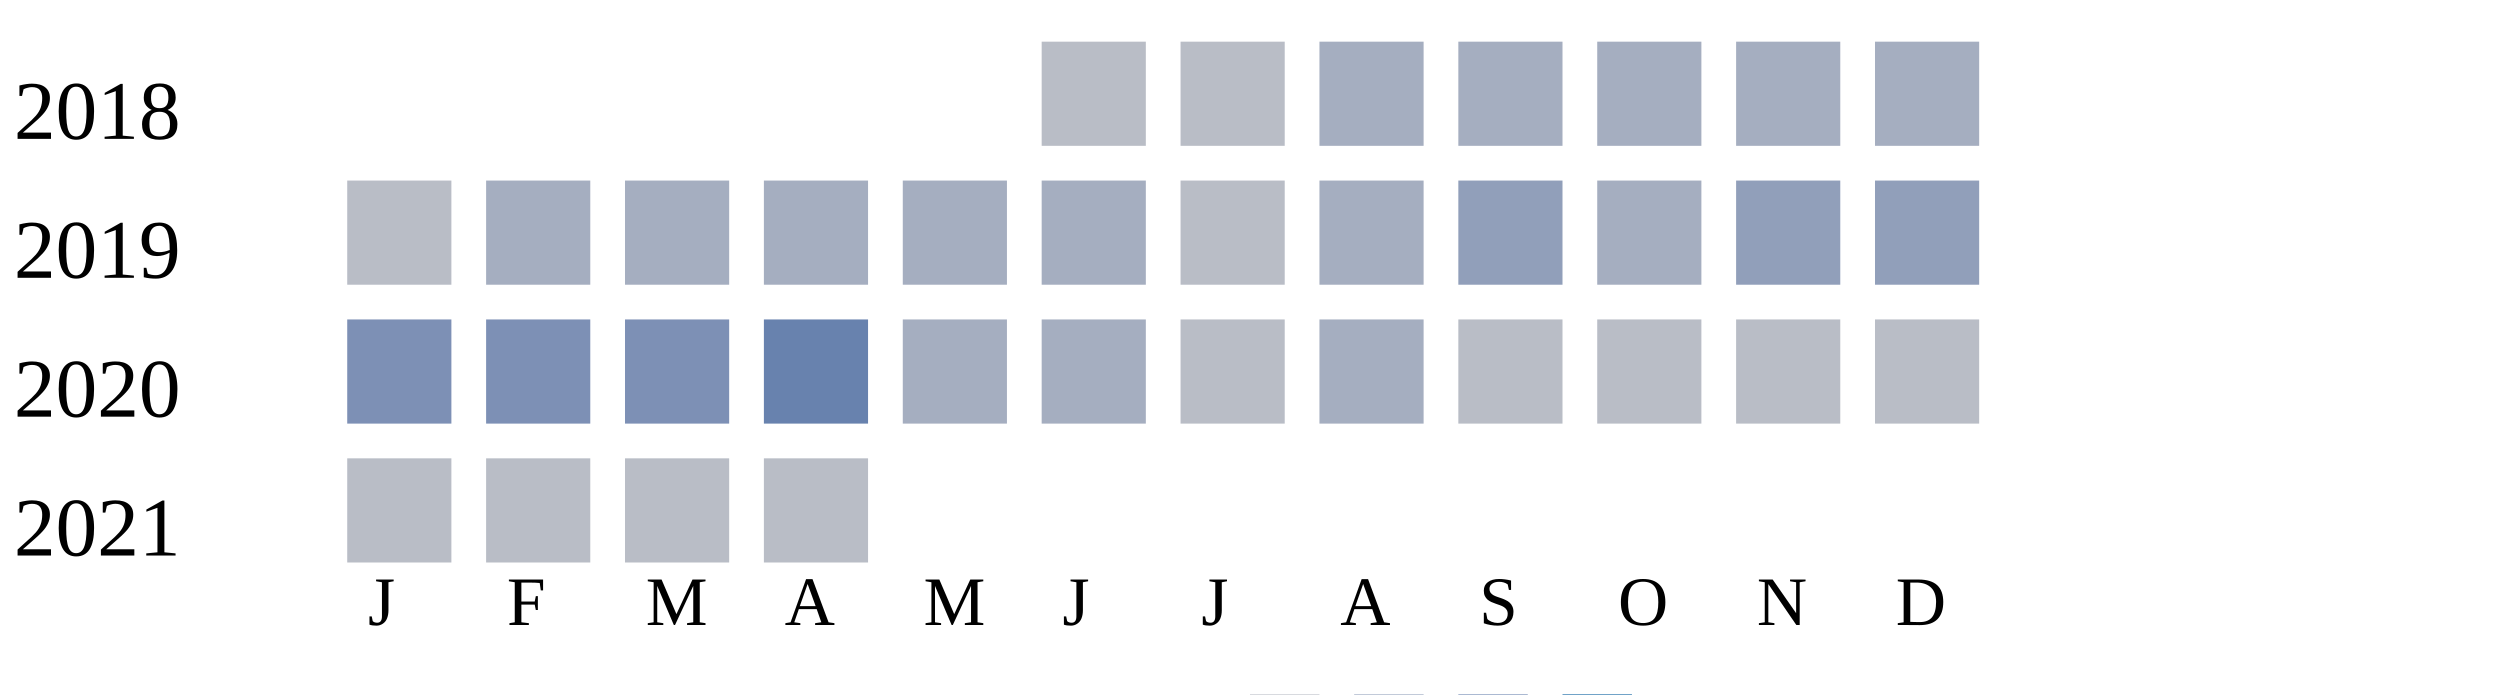
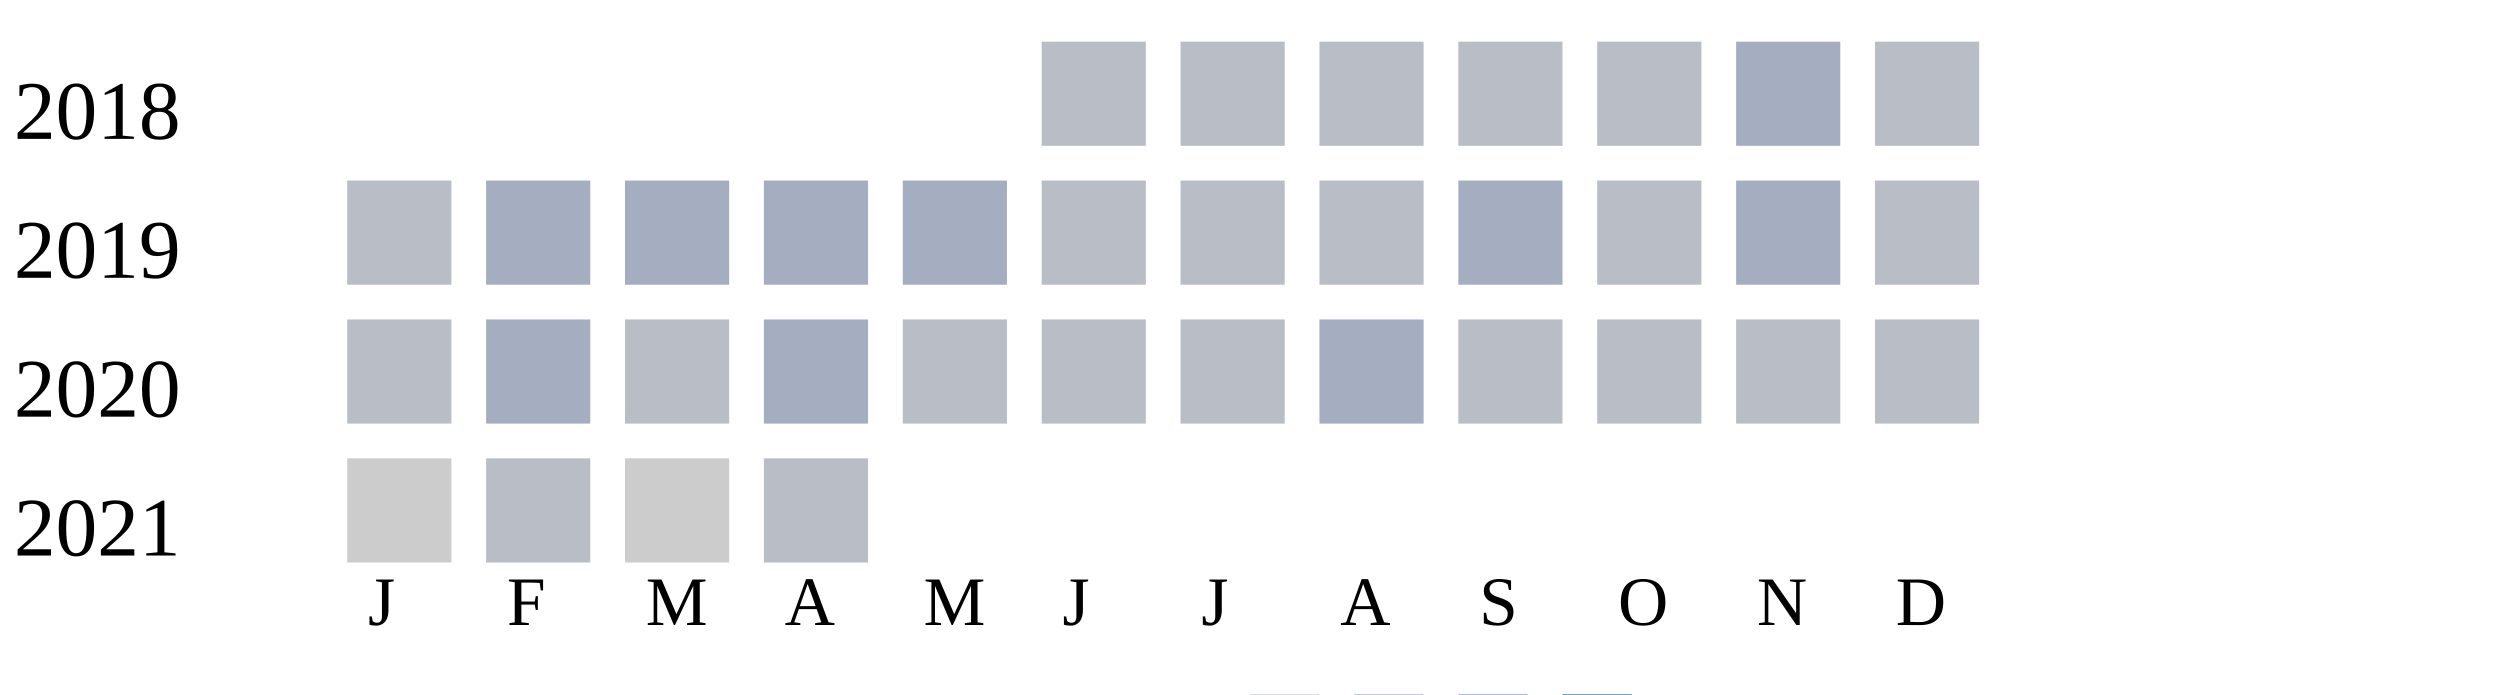
<svg xmlns="http://www.w3.org/2000/svg" width="360" height="100">
  <g transform="translate(0 0)">
    <text x="2" y="20">2018</text>
    <rect x="150" y="6" width="15" height="15" fill="#b9bdc6" />
    <rect x="170" y="6" width="15" height="15" fill="#b9bdc6" />
-     <rect x="190" y="6" width="15" height="15" fill="#a5aec0" />
-     <rect x="210" y="6" width="15" height="15" fill="#a5aec0" />
-     <rect x="230" y="6" width="15" height="15" fill="#a5aec0" />
+     <rect x="190" y="6" width="15" height="15" fill="#b9bdc6" />
+     <rect x="210" y="6" width="15" height="15" fill="#b9bdc6" />
+     <rect x="230" y="6" width="15" height="15" fill="#b9bdc6" />
    <rect x="250" y="6" width="15" height="15" fill="#a5aec0" />
-     <rect x="270" y="6" width="15" height="15" fill="#a5aec0" />
+     <rect x="270" y="6" width="15" height="15" fill="#b9bdc6" />
  </g>
  <g transform="translate(0 20)">
    <text x="2" y="20">2019</text>
    <rect x="50" y="6" width="15" height="15" fill="#b9bdc6" />
    <rect x="70" y="6" width="15" height="15" fill="#a5aec0" />
    <rect x="90" y="6" width="15" height="15" fill="#a5aec0" />
    <rect x="110" y="6" width="15" height="15" fill="#a5aec0" />
    <rect x="130" y="6" width="15" height="15" fill="#a5aec0" />
-     <rect x="150" y="6" width="15" height="15" fill="#a5aec0" />
+     <rect x="150" y="6" width="15" height="15" fill="#b9bdc6" />
    <rect x="170" y="6" width="15" height="15" fill="#b9bdc6" />
-     <rect x="190" y="6" width="15" height="15" fill="#a5aec0" />
-     <rect x="210" y="6" width="15" height="15" fill="#919fba" />
-     <rect x="230" y="6" width="15" height="15" fill="#a5aec0" />
-     <rect x="250" y="6" width="15" height="15" fill="#919fba" />
-     <rect x="270" y="6" width="15" height="15" fill="#919fba" />
+     <rect x="190" y="6" width="15" height="15" fill="#b9bdc6" />
+     <rect x="210" y="6" width="15" height="15" fill="#a5aec0" />
+     <rect x="230" y="6" width="15" height="15" fill="#b9bdc6" />
+     <rect x="250" y="6" width="15" height="15" fill="#a5aec0" />
+     <rect x="270" y="6" width="15" height="15" fill="#b9bdc6" />
  </g>
  <g transform="translate(0 40)">
    <text x="2" y="20">2020</text>
-     <rect x="50" y="6" width="15" height="15" fill="#7d90b5" />
-     <rect x="70" y="6" width="15" height="15" fill="#7d90b5" />
-     <rect x="90" y="6" width="15" height="15" fill="#7d90b5" />
-     <rect x="110" y="6" width="15" height="15" fill="#6882ae" />
-     <rect x="130" y="6" width="15" height="15" fill="#a5aec0" />
-     <rect x="150" y="6" width="15" height="15" fill="#a5aec0" />
+     <rect x="50" y="6" width="15" height="15" fill="#b9bdc6" />
+     <rect x="70" y="6" width="15" height="15" fill="#a5aec0" />
+     <rect x="90" y="6" width="15" height="15" fill="#b9bdc6" />
+     <rect x="110" y="6" width="15" height="15" fill="#a5aec0" />
+     <rect x="130" y="6" width="15" height="15" fill="#b9bdc6" />
+     <rect x="150" y="6" width="15" height="15" fill="#b9bdc6" />
    <rect x="170" y="6" width="15" height="15" fill="#b9bdc6" />
    <rect x="190" y="6" width="15" height="15" fill="#a5aec0" />
    <rect x="210" y="6" width="15" height="15" fill="#b9bdc6" />
    <rect x="230" y="6" width="15" height="15" fill="#b9bdc6" />
    <rect x="250" y="6" width="15" height="15" fill="#b9bdc6" />
    <rect x="270" y="6" width="15" height="15" fill="#b9bdc6" />
  </g>
  <g transform="translate(0 60)">
    <text x="2" y="20">2021</text>
-     <rect x="50" y="6" width="15" height="15" fill="#b9bdc6" />
+     <rect x="50" y="6" width="15" height="15" fill="#cccccc" />
    <rect x="70" y="6" width="15" height="15" fill="#b9bdc6" />
-     <rect x="90" y="6" width="15" height="15" fill="#b9bdc6" />
+     <rect x="90" y="6" width="15" height="15" fill="#cccccc" />
    <rect x="110" y="6" width="15" height="15" fill="#b9bdc6" />
  </g>
  <text style="font-size: 10px; text-align: center" x="53" y="90">J</text>
  <text style="font-size: 10px; text-align: center" x="73" y="90">F</text>
  <text style="font-size: 10px; text-align: center" x="93" y="90">M</text>
  <text style="font-size: 10px; text-align: center" x="113" y="90">A</text>
  <text style="font-size: 10px; text-align: center" x="133" y="90">M</text>
  <text style="font-size: 10px; text-align: center" x="153" y="90">J</text>
  <text style="font-size: 10px; text-align: center" x="173" y="90">J</text>
  <text style="font-size: 10px; text-align: center" x="193" y="90">A</text>
  <text style="font-size: 10px; text-align: center" x="213" y="90">S</text>
  <text style="font-size: 10px; text-align: center" x="233" y="90">O</text>
  <text style="font-size: 10px; text-align: center" x="253" y="90">N</text>
  <text style="font-size: 10px; text-align: center" x="273" y="90">D</text>
  <text style="font-size: 10px;" x="155" y="109">Less</text>
  <rect fill="#b9bdc6" width="10" height="10" x="180" y="100" />
  <rect fill="#919fba" width="10" height="10" x="195" y="100" />
  <rect fill="#6882ae" width="10" height="10" x="210" y="100" />
  <rect fill="#005a9c" width="10" height="10" x="225" y="100" />
  <text x="240" y="109" style="font-size: 10px;">More</text>
</svg>
